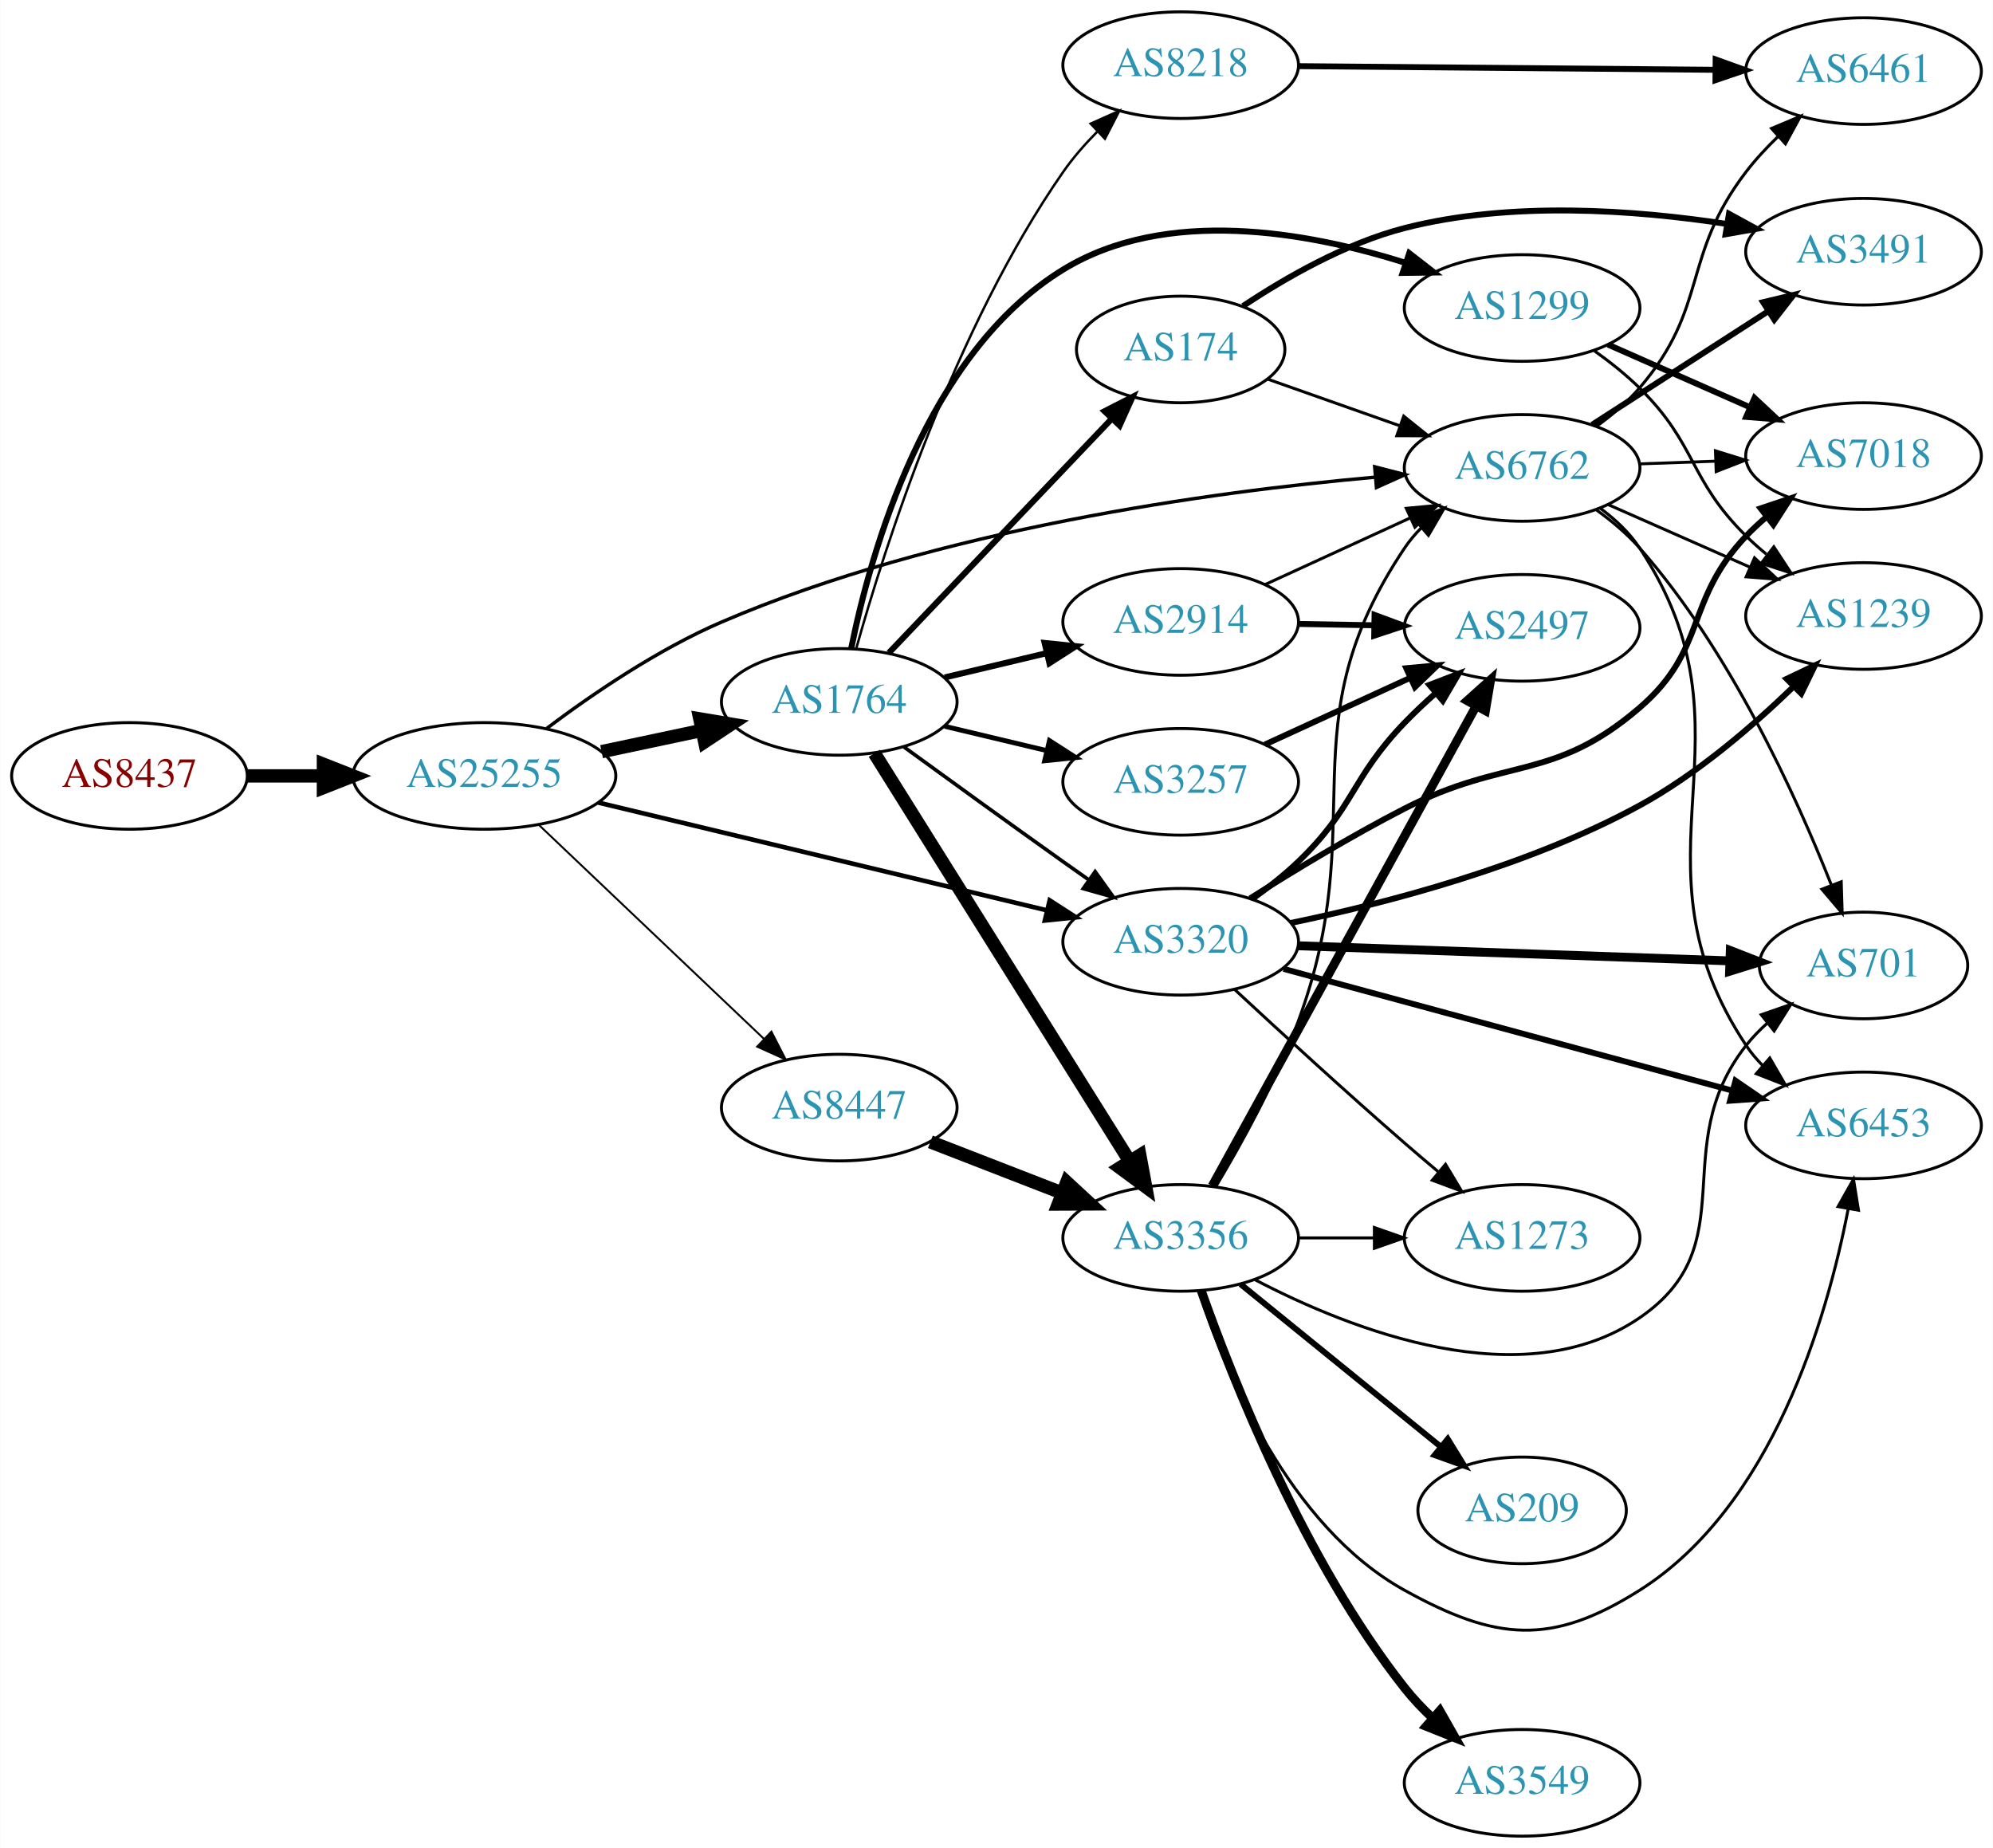
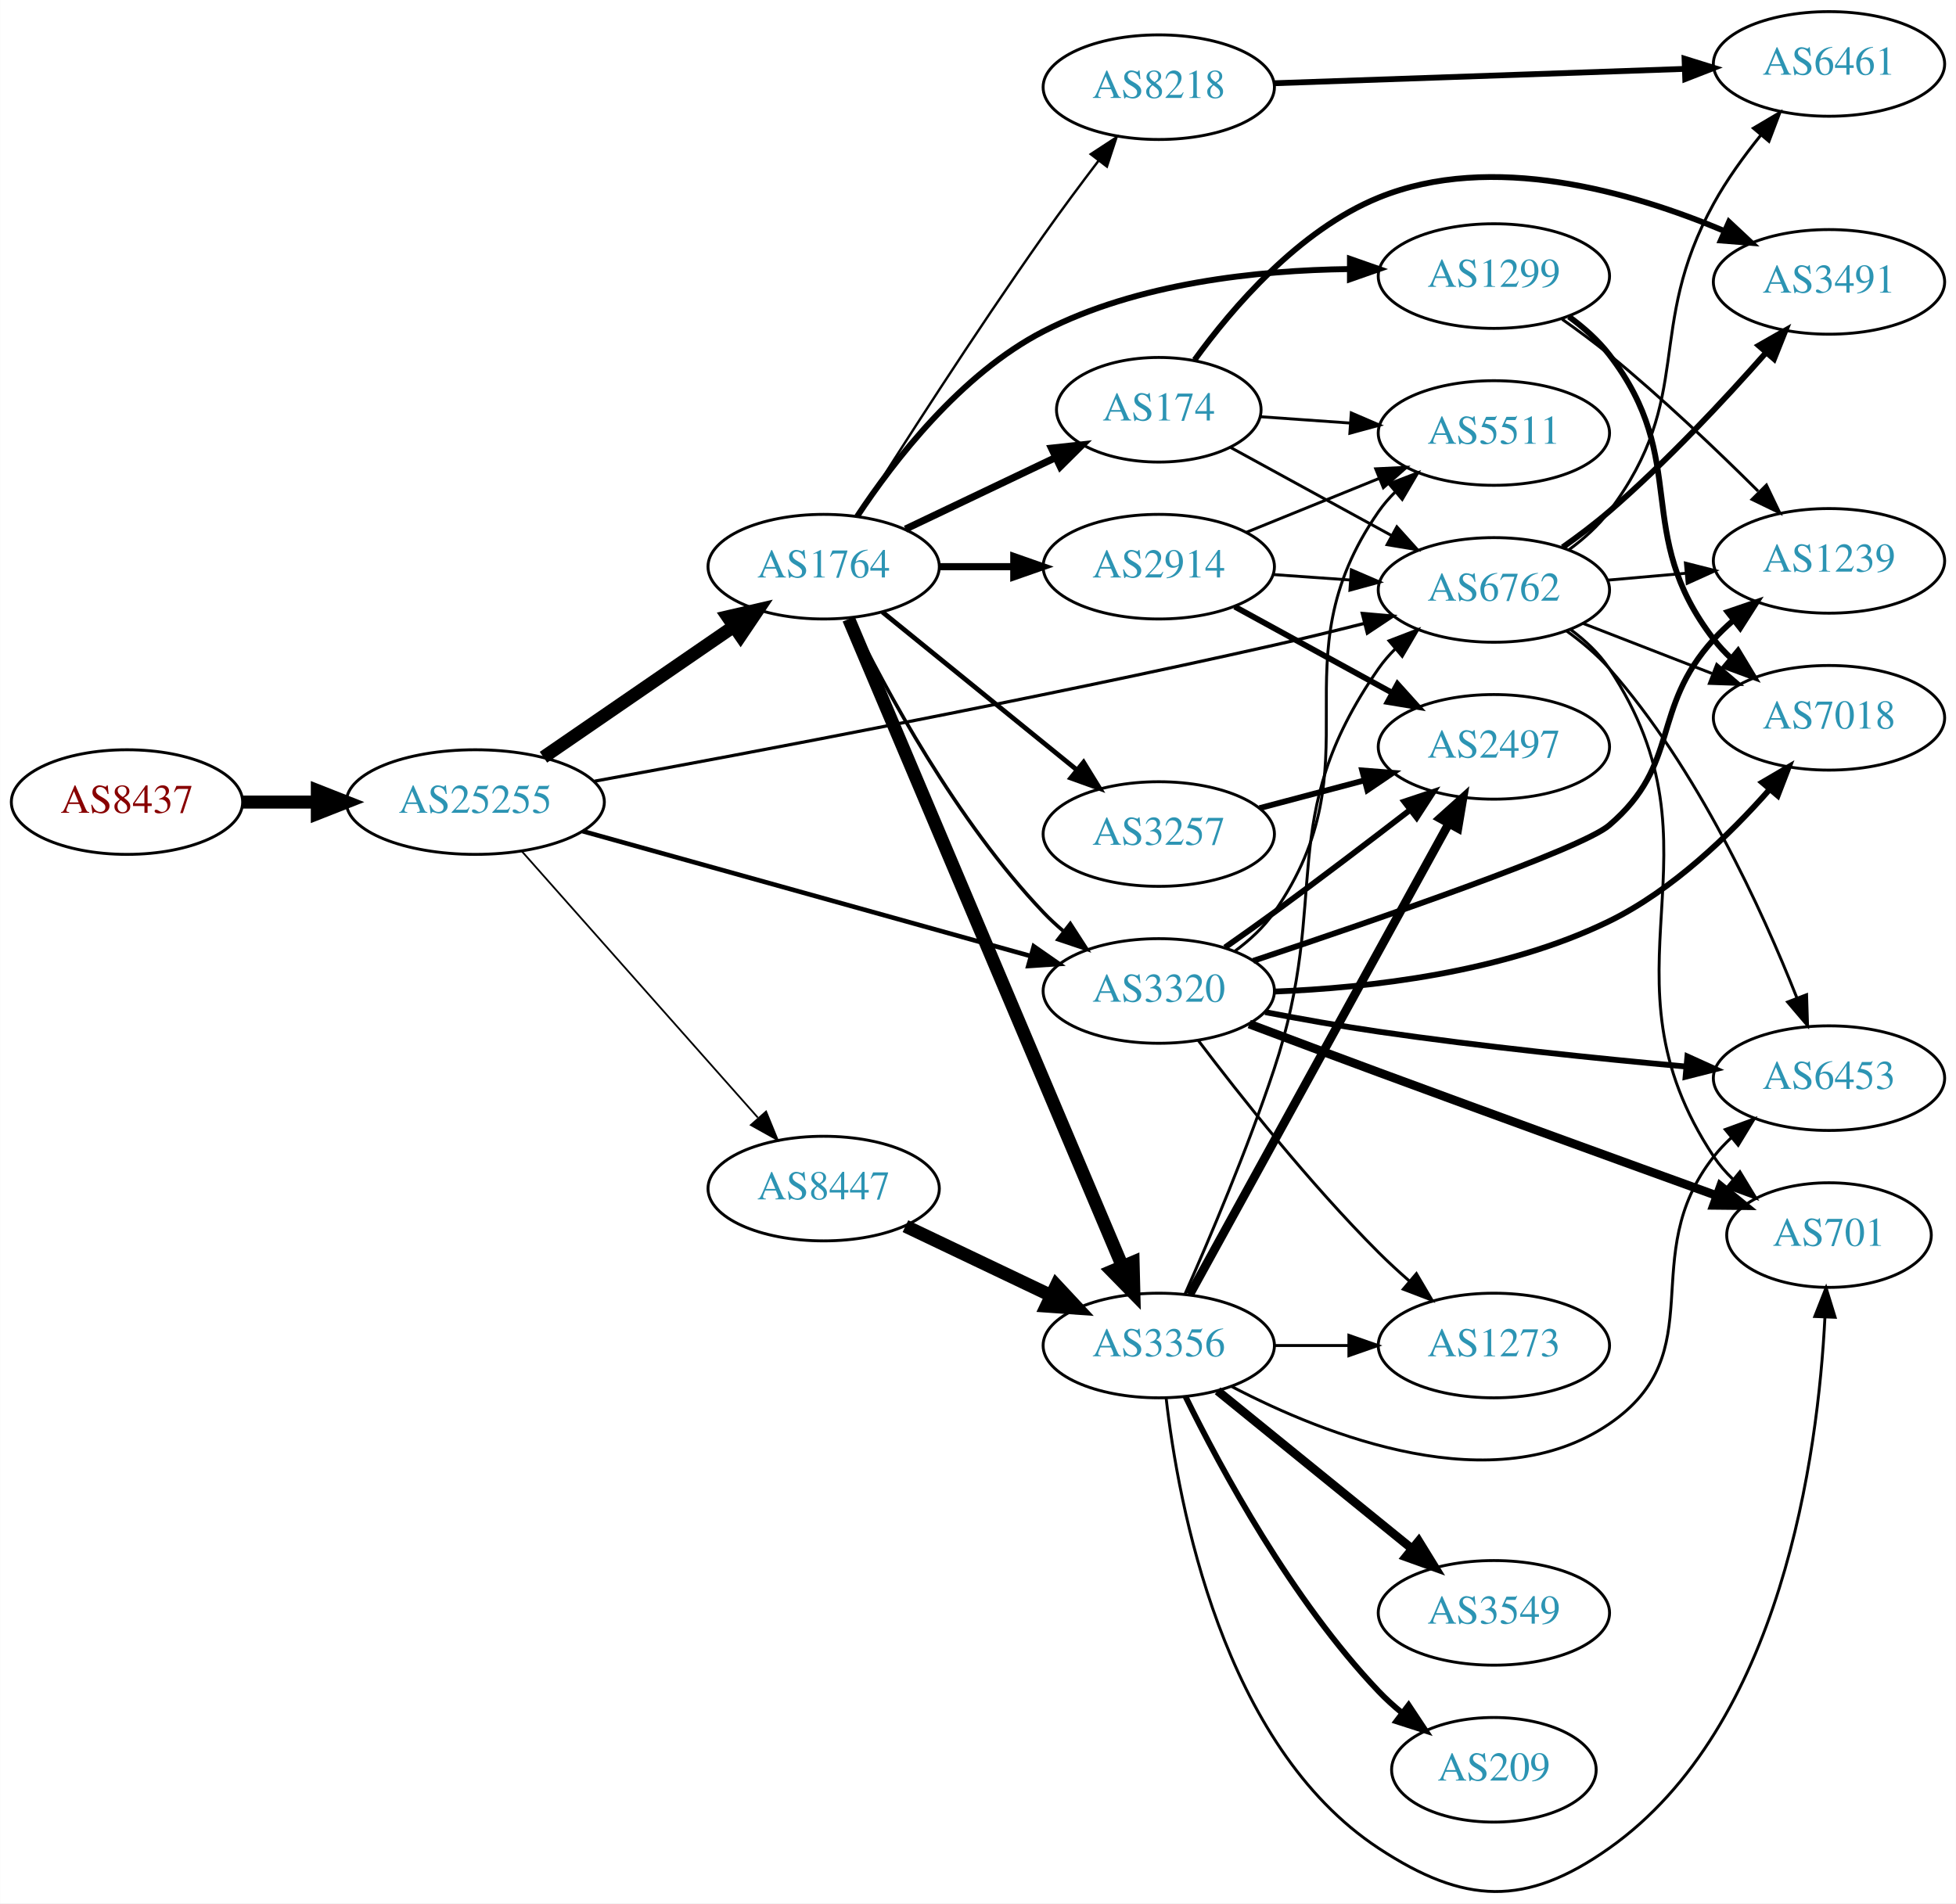
- <svg xmlns="http://www.w3.org/2000/svg" xmlns:xlink="http://www.w3.org/1999/xlink" width="673pt" height="624pt" viewBox="0.00 0.00 672.86 624.00">
-   <g id="graph0" class="graph" transform="scale(1 1) rotate(0) translate(4 620)">
-     <polygon fill="white" stroke="none" points="-4,4 -4,-620 668.857,-620 668.857,4 -4,4" />
+ <svg xmlns="http://www.w3.org/2000/svg" xmlns:xlink="http://www.w3.org/1999/xlink" width="673pt" height="655pt" viewBox="0.00 0.00 672.86 654.95">
+   <g id="graph0" class="graph" transform="scale(1 1) rotate(0) translate(4 650.952)">
+     <polygon fill="white" stroke="none" points="-4,4 -4,-650.952 668.857,-650.952 668.857,4 -4,4" />
    <g id="node1" class="node">
      <g id="a_node1">
        <a xlink:href="/asn/8437" xlink:title="AS8437 ~ Hutchison Drei Austria GmbH [AT]">
-           <ellipse fill="#ffffff" stroke="black" cx="39.647" cy="-358" rx="39.794" ry="18" />
-           <text text-anchor="middle" x="39.647" y="-354.3" font-family="Times,serif" font-size="14.00" fill="#880000">AS8437</text>
+           <ellipse fill="#ffffff" stroke="black" cx="39.647" cy="-374.952" rx="39.794" ry="18" />
+           <text text-anchor="middle" x="39.647" y="-371.252" font-family="Times,serif" font-size="14.00" fill="#880000">AS8437</text>
        </a>
      </g>
    </g>
    <g id="node2" class="node">
      <g id="a_node2">
        <a xlink:href="/asn/25255" xlink:title="AS25255 ~ ==&gt; TELE2 AUSTRIA &lt;== [AT]">
-           <ellipse fill="#ffffff" stroke="black" cx="159.489" cy="-358" rx="44.393" ry="18" />
-           <text text-anchor="middle" x="159.489" y="-354.3" font-family="Times,serif" font-size="14.00" fill="#2c94b3">AS25255</text>
+           <ellipse fill="#ffffff" stroke="black" cx="159.489" cy="-374.952" rx="44.393" ry="18" />
+           <text text-anchor="middle" x="159.489" y="-371.252" font-family="Times,serif" font-size="14.00" fill="#2c94b3">AS25255</text>
        </a>
      </g>
    </g>
    <g id="edge1" class="edge">
-       <path fill="none" stroke="black" stroke-width="4.5" d="M79.559,-358C87.662,-358 96.337,-358 104.863,-358" />
-       <polygon fill="black" stroke="black" stroke-width="4.5" points="105.141,-361.938 115.141,-358 105.141,-354.063 105.141,-361.938" />
+       <path fill="none" stroke="black" stroke-width="4.5" d="M79.559,-374.952C87.662,-374.952 96.337,-374.952 104.863,-374.952" />
+       <polygon fill="black" stroke="black" stroke-width="4.5" points="105.141,-378.889 115.141,-374.952 105.141,-371.014 105.141,-378.889" />
    </g>
    <g id="node3" class="node">
      <g id="a_node3">
-         <a xlink:href="/asn/1764" xlink:title="AS1764 ~ NEXTLAYER-AS [AT]">
-           <ellipse fill="#ffffff" stroke="black" cx="279.332" cy="-383" rx="39.794" ry="18" />
-           <text text-anchor="middle" x="279.332" y="-379.3" font-family="Times,serif" font-size="14.00" fill="#2c94b3">AS1764</text>
+         <a xlink:href="/asn/6762" xlink:title="AS6762 ~ TELECOM ITALIA SPARKLE S.p.A. [IT]">
+           <ellipse fill="#ffffff" stroke="black" cx="509.918" cy="-447.952" rx="39.794" ry="18" />
+           <text text-anchor="middle" x="509.918" y="-444.252" font-family="Times,serif" font-size="14.00" fill="#2c94b3">AS6762</text>
        </a>
      </g>
    </g>
    <g id="edge2" class="edge">
-       <path fill="none" stroke="black" stroke-width="4.5" d="M199.075,-366.186C209.868,-368.476 221.697,-370.985 232.849,-373.351" />
-       <polygon fill="black" stroke="black" stroke-width="4.5" points="232.251,-377.249 242.85,-375.473 233.885,-369.546 232.251,-377.249" />
+       <path fill="none" stroke="black" stroke-width="1.095" d="M200.533,-382.143C253.998,-391.905 351.569,-410.285 434.271,-428.952 444.348,-431.226 455.14,-433.858 465.299,-436.424" />
+       <polygon fill="black" stroke="black" stroke-width="1.095" points="464.641,-439.869 475.196,-438.953 466.374,-433.087 464.641,-439.869" />
    </g>
    <g id="node4" class="node">
      <g id="a_node4">
-         <a xlink:href="/asn/8447" xlink:title="AS8447 ~ A1 Telekom Austria AG [AT]">
-           <ellipse fill="#ffffff" stroke="black" cx="279.332" cy="-246" rx="39.794" ry="18" />
-           <text text-anchor="middle" x="279.332" y="-242.3" font-family="Times,serif" font-size="14.00" fill="#2c94b3">AS8447</text>
+         <a xlink:href="/asn/1764" xlink:title="AS1764 ~ NEXTLAYER-AS [AT]">
+           <ellipse fill="#ffffff" stroke="black" cx="279.332" cy="-455.952" rx="39.794" ry="18" />
+           <text text-anchor="middle" x="279.332" y="-452.252" font-family="Times,serif" font-size="14.00" fill="#2c94b3">AS1764</text>
        </a>
      </g>
    </g>
    <g id="edge3" class="edge">
-       <path fill="none" stroke="black" stroke-width="0.643" d="M177.877,-341.474C198.009,-322.34 231.304,-290.696 253.999,-269.126" />
-       <polygon fill="black" stroke="black" stroke-width="0.643" points="256.418,-271.656 261.255,-262.23 251.596,-266.582 256.418,-271.656" />
+       <path fill="none" stroke="black" stroke-width="4.5" d="M182.932,-390.378C201.513,-403.15 228.074,-421.407 248.453,-435.415" />
+       <polygon fill="black" stroke="black" stroke-width="4.5" points="246.296,-438.71 256.768,-441.13 250.757,-432.22 246.296,-438.71" />
    </g>
    <g id="node5" class="node">
      <g id="a_node5">
-         <a xlink:href="/asn/6762" xlink:title="AS6762 ~ TELECOM ITALIA SPARKLE S.p.A. [IT]">
-           <ellipse fill="#ffffff" stroke="black" cx="509.918" cy="-462" rx="39.794" ry="18" />
-           <text text-anchor="middle" x="509.918" y="-458.3" font-family="Times,serif" font-size="14.00" fill="#2c94b3">AS6762</text>
+         <a xlink:href="/asn/8447" xlink:title="AS8447 ~ A1 Telekom Austria AG [AT]">
+           <ellipse fill="#ffffff" stroke="black" cx="279.332" cy="-241.952" rx="39.794" ry="18" />
+           <text text-anchor="middle" x="279.332" y="-238.252" font-family="Times,serif" font-size="14.00" fill="#2c94b3">AS8447</text>
        </a>
      </g>
    </g>
    <g id="edge4" class="edge">
-       <path fill="none" stroke="black" stroke-width="1.157" d="M180.525,-374.027C195.893,-385.583 218.072,-400.721 239.685,-410 312.631,-441.317 404.78,-453.899 460.164,-458.865" />
-       <polygon fill="black" stroke="black" stroke-width="1.157" points="460.139,-462.376 470.4,-459.733 460.731,-455.401 460.139,-462.376" />
+       <path fill="none" stroke="black" stroke-width="0.608" d="M175.414,-358.107C195.956,-334.922 233.075,-293.029 256.672,-266.397" />
+       <polygon fill="black" stroke="black" stroke-width="0.608" points="259.516,-268.465 263.528,-258.659 254.277,-263.823 259.516,-268.465" />
    </g>
    <g id="node6" class="node">
      <g id="a_node6">
        <a xlink:href="/asn/3320" xlink:title="AS3320 ~ DTAG [DE]">
-           <ellipse fill="#ffffff" stroke="black" cx="394.625" cy="-302" rx="39.794" ry="18" />
-           <text text-anchor="middle" x="394.625" y="-298.3" font-family="Times,serif" font-size="14.00" fill="#2c94b3">AS3320</text>
+           <ellipse fill="#ffffff" stroke="black" cx="394.625" cy="-309.952" rx="39.794" ry="18" />
+           <text text-anchor="middle" x="394.625" y="-306.252" font-family="Times,serif" font-size="14.00" fill="#2c94b3">AS3320</text>
        </a>
      </g>
    </g>
    <g id="edge5" class="edge">
-       <path fill="none" stroke="black" stroke-width="1.543" d="M197.946,-349.003C239.263,-339.078 305.687,-323.123 349.496,-312.6" />
-       <polygon fill="black" stroke="black" stroke-width="1.543" points="350.393,-315.984 359.299,-310.245 348.758,-309.178 350.393,-315.984" />
-     </g>
-     <g id="edge12" class="edge">
-       <path fill="none" stroke="black" stroke-width="1.227" d="M301.18,-367.778C316.114,-356.909 336.727,-341.975 354.978,-329 357.799,-326.995 360.742,-324.915 363.69,-322.841" />
-       <polygon fill="black" stroke="black" stroke-width="1.227" points="365.736,-325.681 371.914,-317.074 361.717,-319.95 365.736,-325.681" />
+       <path fill="none" stroke="black" stroke-width="1.581" d="M196.406,-364.938C237.88,-353.375 306.07,-334.362 350.41,-322" />
+       <polygon fill="black" stroke="black" stroke-width="1.581" points="351.62,-325.296 360.313,-319.239 349.74,-318.553 351.62,-325.296" />
    </g>
    <g id="node7" class="node">
      <g id="a_node7">
-         <a xlink:href="/asn/174" xlink:title="AS174 ~ Cogent Communications [US]">
-           <ellipse fill="#ffffff" stroke="black" cx="394.625" cy="-502" rx="35.194" ry="18" />
-           <text text-anchor="middle" x="394.625" y="-498.3" font-family="Times,serif" font-size="14.00" fill="#2c94b3">AS174</text>
+         <a xlink:href="/asn/3491" xlink:title="AS3491 ~ PCCW Global, Inc. [US]">
+           <ellipse fill="#ffffff" stroke="black" cx="625.21" cy="-553.952" rx="39.794" ry="18" />
+           <text text-anchor="middle" x="625.21" y="-550.252" font-family="Times,serif" font-size="14.00" fill="#2c94b3">AS3491</text>
        </a>
      </g>
    </g>
    <g id="edge6" class="edge">
-       <path fill="none" stroke="black" stroke-width="2.045" d="M296.085,-399.546C315.64,-420.087 349.119,-455.253 371.311,-478.562" />
-       <polygon fill="black" stroke="black" stroke-width="2.045" points="368.937,-481.145 378.367,-485.974 374.007,-476.318 368.937,-481.145" />
+       <path fill="none" stroke="black" stroke-width="2" d="M533.57,-462.625C538.973,-466.434 544.606,-470.675 549.564,-474.952 569.21,-491.899 589.287,-513.431 603.663,-529.735" />
+       <polygon fill="black" stroke="black" stroke-width="2" points="601.027,-532.037 610.236,-537.275 606.304,-527.437 601.027,-532.037" />
    </g>
    <g id="node8" class="node">
      <g id="a_node8">
-         <a xlink:href="/asn/2914" xlink:title="AS2914 ~ NTT America, Inc. [US]">
-           <ellipse fill="#ffffff" stroke="black" cx="394.625" cy="-410" rx="39.794" ry="18" />
-           <text text-anchor="middle" x="394.625" y="-406.3" font-family="Times,serif" font-size="14.00" fill="#2c94b3">AS2914</text>
+         <a xlink:href="/asn/6453" xlink:title="AS6453 ~ TATA COMMUNICATIONS (AMERICA) INC [US]">
+           <ellipse fill="#ffffff" stroke="black" cx="625.21" cy="-279.952" rx="39.794" ry="18" />
+           <text text-anchor="middle" x="625.21" y="-276.252" font-family="Times,serif" font-size="14.00" fill="#2c94b3">AS6453</text>
        </a>
      </g>
    </g>
    <g id="edge7" class="edge">
-       <path fill="none" stroke="black" stroke-width="2.045" d="M314.939,-391.248C325.81,-393.838 337.964,-396.735 349.407,-399.462" />
-       <polygon fill="black" stroke="black" stroke-width="2.045" points="348.69,-402.889 359.229,-401.803 350.313,-396.08 348.69,-402.889" />
+       <path fill="none" stroke="black" d="M534.854,-433.881C540.096,-430.109 545.336,-425.735 549.564,-420.952 579.891,-386.647 602.178,-337.851 614.162,-307.583" />
+       <polygon fill="black" stroke="black" points="617.496,-308.667 617.828,-298.077 610.965,-306.148 617.496,-308.667" />
    </g>
    <g id="node9" class="node">
      <g id="a_node9">
-         <a xlink:href="/asn/1299" xlink:title="AS1299 ~ Telia Carrier [EU]">
-           <ellipse fill="#ffffff" stroke="black" cx="509.918" cy="-516" rx="39.794" ry="18" />
-           <text text-anchor="middle" x="509.918" y="-512.3" font-family="Times,serif" font-size="14.00" fill="#2c94b3">AS1299</text>
+         <a xlink:href="/asn/701" xlink:title="AS701 ~ UUNET [US]">
+           <ellipse fill="#ffffff" stroke="black" cx="625.21" cy="-225.952" rx="35.194" ry="18" />
+           <text text-anchor="middle" x="625.21" y="-222.252" font-family="Times,serif" font-size="14.00" fill="#2c94b3">AS701</text>
        </a>
      </g>
    </g>
    <g id="edge8" class="edge">
-       <path fill="none" stroke="black" stroke-width="2.045" d="M283.354,-400.969C289.873,-433.317 308.597,-500.622 354.978,-529 389.706,-550.248 437.375,-541.727 470.427,-531.27" />
-       <polygon fill="black" stroke="black" stroke-width="2.045" points="471.819,-534.494 480.185,-527.993 469.591,-527.859 471.819,-534.494" />
+       <path fill="none" stroke="black" d="M536.266,-434.364C541.32,-430.619 546.124,-426.134 549.564,-420.952 591.797,-357.332 543.331,-316.571 585.564,-252.952 587.42,-250.156 589.673,-247.563 592.148,-245.18" />
+       <polygon fill="black" stroke="black" points="594.566,-247.723 600.064,-238.666 590.118,-242.317 594.566,-247.723" />
    </g>
    <g id="node10" class="node">
      <g id="a_node10">
-         <a xlink:href="/asn/3356" xlink:title="AS3356 ~ Level 3 Parent, LLC [US]">
-           <ellipse fill="#ffffff" stroke="black" cx="394.625" cy="-202" rx="39.794" ry="18" />
-           <text text-anchor="middle" x="394.625" y="-198.3" font-family="Times,serif" font-size="14.00" fill="#2c94b3">AS3356</text>
+         <a xlink:href="/asn/1239" xlink:title="AS1239 ~ Sprint [US]">
+           <ellipse fill="#ffffff" stroke="black" cx="625.21" cy="-457.952" rx="39.794" ry="18" />
+           <text text-anchor="middle" x="625.21" y="-454.252" font-family="Times,serif" font-size="14.00" fill="#2c94b3">AS1239</text>
        </a>
      </g>
    </g>
    <g id="edge9" class="edge">
-       <path fill="none" stroke="black" stroke-width="4.5" d="M291.195,-365.645C311.158,-333.751 353.78,-265.657 377.262,-228.141" />
-       <polygon fill="black" stroke="black" stroke-width="4.5" points="380.826,-229.868 382.794,-219.302 374.151,-225.69 380.826,-229.868" />
+       <path fill="none" stroke="black" d="M548.958,-451.309C557.645,-452.076 566.989,-452.901 576.038,-453.7" />
+       <polygon fill="black" stroke="black" points="575.809,-457.193 586.078,-454.586 576.424,-450.22 575.809,-457.193" />
    </g>
    <g id="node11" class="node">
      <g id="a_node11">
-         <a xlink:href="/asn/8218" xlink:title="AS8218 ~ legacy Neotelecoms [FR]">
-           <ellipse fill="#ffffff" stroke="black" cx="394.625" cy="-598" rx="39.794" ry="18" />
-           <text text-anchor="middle" x="394.625" y="-594.3" font-family="Times,serif" font-size="14.00" fill="#2c94b3">AS8218</text>
+         <a xlink:href="/asn/7018" xlink:title="AS7018 ~ AT&amp;T Services, Inc. [US]">
+           <ellipse fill="#ffffff" stroke="black" cx="625.21" cy="-403.952" rx="39.794" ry="18" />
+           <text text-anchor="middle" x="625.21" y="-400.252" font-family="Times,serif" font-size="14.00" fill="#2c94b3">AS7018</text>
        </a>
      </g>
    </g>
    <g id="edge10" class="edge">
-       <path fill="none" stroke="black" stroke-width="0.818" d="M285.071,-401.019C294.526,-434.781 318.052,-508.937 354.978,-562 358.252,-566.704 362.23,-571.257 366.375,-575.452" />
-       <polygon fill="black" stroke="black" stroke-width="0.818" points="364.228,-578.24 373.897,-582.572 369.04,-573.156 364.228,-578.24" />
+       <path fill="none" stroke="black" d="M540.684,-436.391C554.214,-431.136 570.407,-424.847 584.919,-419.212" />
+       <polygon fill="black" stroke="black" points="586.588,-422.318 594.643,-415.435 584.054,-415.793 586.588,-422.318" />
    </g>
    <g id="node12" class="node">
      <g id="a_node12">
-         <a xlink:href="/asn/3257" xlink:title="AS3257 ~ GTT [DE]">
-           <ellipse fill="#ffffff" stroke="black" cx="394.625" cy="-356" rx="39.794" ry="18" />
-           <text text-anchor="middle" x="394.625" y="-352.3" font-family="Times,serif" font-size="14.00" fill="#2c94b3">AS3257</text>
+         <a xlink:href="/asn/6461" xlink:title="AS6461 ~ Zayo Bandwidth [US]">
+           <ellipse fill="#ffffff" stroke="black" cx="625.21" cy="-628.952" rx="39.794" ry="18" />
+           <text text-anchor="middle" x="625.21" y="-625.252" font-family="Times,serif" font-size="14.00" fill="#2c94b3">AS6461</text>
        </a>
      </g>
    </g>
    <g id="edge11" class="edge">
-       <path fill="none" stroke="black" stroke-width="1.636" d="M314.939,-374.752C325.81,-372.162 337.964,-369.265 349.407,-366.538" />
-       <polygon fill="black" stroke="black" stroke-width="1.636" points="350.313,-369.92 359.229,-364.197 348.69,-363.111 350.313,-369.92" />
-     </g>
-     <g id="edge13" class="edge">
-       <path fill="none" stroke="black" stroke-width="4.5" d="M310.098,-234.44C323.628,-229.185 339.821,-222.896 354.333,-217.26" />
-       <polygon fill="black" stroke="black" stroke-width="4.5" points="356.161,-220.774 364.057,-213.483 353.31,-213.433 356.161,-220.774" />
+       <path fill="none" stroke="black" d="M535.828,-461.849C540.905,-465.578 545.828,-469.978 549.564,-474.952 579.444,-514.734 561.596,-537.351 585.564,-580.952 590.009,-589.038 595.846,-597.124 601.632,-604.292" />
+       <polygon fill="black" stroke="black" points="599.197,-606.834 608.315,-612.23 604.552,-602.326 599.197,-606.834" />
+     </g>
+     <g id="edge18" class="edge">
+       <path fill="none" stroke="black" stroke-width="1.227" d="M288.564,-438.3C300.654,-413.646 325.052,-368.399 354.978,-336.952 357.041,-334.784 359.303,-332.684 361.665,-330.678" />
+       <polygon fill="black" stroke="black" stroke-width="1.227" points="364.188,-333.15 369.938,-324.252 359.894,-327.622 364.188,-333.15" />
    </g>
    <g id="node13" class="node">
      <g id="a_node13">
-         <a xlink:href="/asn/3491" xlink:title="AS3491 ~ PCCW Global, Inc. [US]">
-           <ellipse fill="#ffffff" stroke="black" cx="625.21" cy="-535" rx="39.794" ry="18" />
-           <text text-anchor="middle" x="625.21" y="-531.3" font-family="Times,serif" font-size="14.00" fill="#2c94b3">AS3491</text>
-         </a>
-       </g>
-     </g>
-     <g id="edge14" class="edge">
-       <path fill="none" stroke="black" stroke-width="2" d="M533.572,-476.597C550.63,-487.589 574.214,-502.785 593.049,-514.921" />
-       <polygon fill="black" stroke="black" stroke-width="2" points="591.294,-517.954 601.596,-520.428 595.085,-512.069 591.294,-517.954" />
+         <a xlink:href="/asn/8218" xlink:title="AS8218 ~ legacy Neotelecoms [FR]">
+           <ellipse fill="#ffffff" stroke="black" cx="394.625" cy="-620.952" rx="39.794" ry="18" />
+           <text text-anchor="middle" x="394.625" y="-617.252" font-family="Times,serif" font-size="14.00" fill="#2c94b3">AS8218</text>
+         </a>
+       </g>
+     </g>
+     <g id="edge12" class="edge">
+       <path fill="none" stroke="black" stroke-width="0.818" d="M291.101,-473.193C305.298,-495.734 331.259,-536.309 354.978,-569.952 360.964,-578.442 367.734,-587.535 373.916,-595.657" />
+       <polygon fill="black" stroke="black" stroke-width="0.818" points="371.225,-597.9 380.088,-603.704 376.779,-593.639 371.225,-597.9" />
    </g>
    <g id="node14" class="node">
      <g id="a_node14">
-         <a xlink:href="/asn/701" xlink:title="AS701 ~ UUNET [US]">
-           <ellipse fill="#ffffff" stroke="black" cx="625.21" cy="-294" rx="35.194" ry="18" />
-           <text text-anchor="middle" x="625.21" y="-290.3" font-family="Times,serif" font-size="14.00" fill="#2c94b3">AS701</text>
-         </a>
-       </g>
-     </g>
-     <g id="edge15" class="edge">
-       <path fill="none" stroke="black" d="M534.854,-447.929C540.096,-444.158 545.336,-439.783 549.564,-435 580.056,-400.509 602.42,-351.368 614.357,-321.14" />
-       <polygon fill="black" stroke="black" points="617.679,-322.252 618.002,-311.662 611.145,-319.739 617.679,-322.252" />
+         <a xlink:href="/asn/1299" xlink:title="AS1299 ~ Telia Carrier [EU]">
+           <ellipse fill="#ffffff" stroke="black" cx="509.918" cy="-555.952" rx="39.794" ry="18" />
+           <text text-anchor="middle" x="509.918" y="-552.252" font-family="Times,serif" font-size="14.00" fill="#2c94b3">AS1299</text>
+         </a>
+       </g>
+     </g>
+     <g id="edge13" class="edge">
+       <path fill="none" stroke="black" stroke-width="2.045" d="M290.824,-473.224C303.46,-492.336 326.57,-522.36 354.978,-536.952 387.367,-553.588 428.487,-557.951 460.079,-558.364" />
+       <polygon fill="black" stroke="black" stroke-width="2.045" points="460.401,-561.864 470.401,-558.365 460.401,-554.864 460.401,-561.864" />
    </g>
    <g id="node15" class="node">
      <g id="a_node15">
-         <a xlink:href="/asn/1239" xlink:title="AS1239 ~ Sprint [US]">
-           <ellipse fill="#ffffff" stroke="black" cx="625.21" cy="-412" rx="39.794" ry="18" />
-           <text text-anchor="middle" x="625.21" y="-408.3" font-family="Times,serif" font-size="14.00" fill="#2c94b3">AS1239</text>
-         </a>
-       </g>
-     </g>
-     <g id="edge16" class="edge">
-       <path fill="none" stroke="black" d="M538.923,-449.64C553.357,-443.27 571.158,-435.414 586.757,-428.53" />
-       <polygon fill="black" stroke="black" points="588.4,-431.63 596.135,-424.391 585.573,-425.226 588.4,-431.63" />
+         <a xlink:href="/asn/3257" xlink:title="AS3257 ~ GTT [DE]">
+           <ellipse fill="#ffffff" stroke="black" cx="394.625" cy="-363.952" rx="39.794" ry="18" />
+           <text text-anchor="middle" x="394.625" y="-360.252" font-family="Times,serif" font-size="14.00" fill="#2c94b3">AS3257</text>
+         </a>
+       </g>
+     </g>
+     <g id="edge14" class="edge">
+       <path fill="none" stroke="black" stroke-width="1.636" d="M299.55,-440.345C317.942,-425.41 345.862,-402.738 366.512,-385.969" />
+       <polygon fill="black" stroke="black" stroke-width="1.636" points="368.755,-388.656 374.312,-379.635 364.342,-383.222 368.755,-388.656" />
    </g>
    <g id="node16" class="node">
      <g id="a_node16">
-         <a xlink:href="/asn/7018" xlink:title="AS7018 ~ AT&amp;T Services, Inc. [US]">
-           <ellipse fill="#ffffff" stroke="black" cx="625.21" cy="-466" rx="39.794" ry="18" />
-           <text text-anchor="middle" x="625.21" y="-462.3" font-family="Times,serif" font-size="14.00" fill="#2c94b3">AS7018</text>
-         </a>
-       </g>
-     </g>
-     <g id="edge17" class="edge">
-       <path fill="none" stroke="black" d="M549.59,-463.365C557.793,-463.655 566.557,-463.964 575.089,-464.266" />
-       <polygon fill="black" stroke="black" points="575.211,-467.772 585.328,-464.627 575.458,-460.776 575.211,-467.772" />
+         <a xlink:href="/asn/174" xlink:title="AS174 ~ Cogent Communications [US]">
+           <ellipse fill="#ffffff" stroke="black" cx="394.625" cy="-509.952" rx="35.194" ry="18" />
+           <text text-anchor="middle" x="394.625" y="-506.252" font-family="Times,serif" font-size="14.00" fill="#2c94b3">AS174</text>
+         </a>
+       </g>
+     </g>
+     <g id="edge15" class="edge">
+       <path fill="none" stroke="black" stroke-width="2.455" d="M307.468,-468.886C322.9,-476.241 342.385,-485.529 358.92,-493.41" />
+       <polygon fill="black" stroke="black" stroke-width="2.455" points="357.729,-496.72 368.262,-497.863 360.741,-490.401 357.729,-496.72" />
    </g>
    <g id="node17" class="node">
      <g id="a_node17">
-         <a xlink:href="/asn/6453" xlink:title="AS6453 ~ TATA COMMUNICATIONS (AMERICA) INC [US]">
-           <ellipse fill="#ffffff" stroke="black" cx="625.21" cy="-240" rx="39.794" ry="18" />
-           <text text-anchor="middle" x="625.21" y="-236.3" font-family="Times,serif" font-size="14.00" fill="#2c94b3">AS6453</text>
-         </a>
-       </g>
-     </g>
-     <g id="edge18" class="edge">
-       <path fill="none" stroke="black" d="M536.266,-448.412C541.32,-444.667 546.124,-440.182 549.564,-435 591.797,-371.38 543.331,-330.62 585.564,-267 587.177,-264.571 589.089,-262.295 591.186,-260.176" />
-       <polygon fill="black" stroke="black" points="593.554,-262.757 598.862,-253.588 588.995,-257.445 593.554,-262.757" />
+         <a xlink:href="/asn/2914" xlink:title="AS2914 ~ NTT America, Inc. [US]">
+           <ellipse fill="#ffffff" stroke="black" cx="394.625" cy="-455.952" rx="39.794" ry="18" />
+           <text text-anchor="middle" x="394.625" y="-452.252" font-family="Times,serif" font-size="14.00" fill="#2c94b3">AS2914</text>
+         </a>
+       </g>
+     </g>
+     <g id="edge16" class="edge">
+       <path fill="none" stroke="black" stroke-width="2.455" d="M319.004,-455.952C327.207,-455.952 335.971,-455.952 344.503,-455.952" />
+       <polygon fill="black" stroke="black" stroke-width="2.455" points="344.742,-459.452 354.742,-455.952 344.742,-452.452 344.742,-459.452" />
    </g>
    <g id="node18" class="node">
      <g id="a_node18">
-         <a xlink:href="/asn/6461" xlink:title="AS6461 ~ Zayo Bandwidth [US]">
-           <ellipse fill="#ffffff" stroke="black" cx="625.21" cy="-596" rx="39.794" ry="18" />
-           <text text-anchor="middle" x="625.21" y="-592.3" font-family="Times,serif" font-size="14.00" fill="#2c94b3">AS6461</text>
-         </a>
-       </g>
-     </g>
-     <g id="edge19" class="edge">
-       <path fill="none" stroke="black" d="M534.955,-475.983C540.192,-479.758 545.405,-484.157 549.564,-489 573.132,-516.444 563.565,-533.283 585.564,-562 588.743,-566.15 592.488,-570.179 596.373,-573.925" />
-       <polygon fill="black" stroke="black" points="594.142,-576.626 603.906,-580.739 598.837,-571.435 594.142,-576.626" />
+         <a xlink:href="/asn/3356" xlink:title="AS3356 ~ Level 3 Parent, LLC [US]">
+           <ellipse fill="#ffffff" stroke="black" cx="394.625" cy="-187.952" rx="39.794" ry="18" />
+           <text text-anchor="middle" x="394.625" y="-184.252" font-family="Times,serif" font-size="14.00" fill="#2c94b3">AS3356</text>
+         </a>
+       </g>
+     </g>
+     <g id="edge17" class="edge">
+       <path fill="none" stroke="black" stroke-width="4.5" d="M287.941,-437.951C307.371,-391.99 358.908,-270.074 382.068,-215.289" />
+       <polygon fill="black" stroke="black" stroke-width="4.5" points="385.781,-216.618 386.048,-205.874 378.528,-213.551 385.781,-216.618" />
+     </g>
+     <g id="edge20" class="edge">
+       <path fill="none" stroke="black" stroke-width="4.5" d="M307.468,-229.017C322.462,-221.871 341.283,-212.9 357.506,-205.167" />
+       <polygon fill="black" stroke="black" stroke-width="4.5" points="359.377,-208.638 366.71,-200.78 355.988,-201.529 359.377,-208.638" />
    </g>
    <g id="edge25" class="edge">
-       <path fill="none" stroke="black" stroke-width="3" d="M434.401,-300.643C474.763,-299.23 537.868,-297.022 580.105,-295.544" />
-       <polygon fill="black" stroke="black" stroke-width="3" points="580.231,-299.041 590.103,-295.194 579.986,-292.046 580.231,-299.041" />
-     </g>
-     <g id="edge27" class="edge">
-       <path fill="none" stroke="black" stroke-width="2" d="M431.822,-308.353C464.122,-315.037 511.98,-327.489 549.564,-348 568.908,-358.557 587.725,-374.741 601.627,-388.193" />
-       <polygon fill="black" stroke="black" stroke-width="2" points="599.254,-390.77 608.817,-395.332 604.187,-385.802 599.254,-390.77" />
-     </g>
-     <g id="edge26" class="edge">
-       <path fill="none" stroke="black" stroke-width="2" d="M418.032,-316.616C432.621,-325.853 452.228,-337.748 470.271,-347 504.392,-364.495 520.49,-356 549.564,-381 572.569,-400.781 564.701,-416.972 585.564,-439 587.622,-441.173 589.88,-443.276 592.24,-445.284" />
-       <polygon fill="black" stroke="black" stroke-width="2" points="590.466,-448.338 600.508,-451.715 594.763,-442.813 590.466,-448.338" />
-     </g>
-     <g id="edge28" class="edge">
-       <path fill="none" stroke="black" stroke-width="2" d="M429.353,-292.852C469.563,-281.945 536.842,-263.697 580.873,-251.754" />
-       <polygon fill="black" stroke="black" stroke-width="2" points="581.981,-255.081 590.716,-249.085 580.148,-248.325 581.981,-255.081" />
+       <path fill="none" stroke="black" stroke-width="2" d="M431.216,-302.662C443.548,-300.3 457.484,-297.812 470.271,-295.952 505.473,-290.83 545.436,-286.726 575.821,-283.958" />
+       <polygon fill="black" stroke="black" stroke-width="2" points="576.497,-287.411 586.146,-283.035 575.874,-280.439 576.497,-287.411" />
+     </g>
+     <g id="edge24" class="edge">
+       <path fill="none" stroke="black" stroke-width="3" d="M425.745,-298.576C439.336,-293.462 455.6,-287.372 470.271,-281.952 509.869,-267.323 555.301,-250.831 586.489,-239.555" />
+       <polygon fill="black" stroke="black" stroke-width="3" points="587.874,-242.777 596.089,-236.086 585.495,-236.193 587.874,-242.777" />
+     </g>
+     <g id="edge23" class="edge">
+       <path fill="none" stroke="black" stroke-width="2" d="M427.102,-320.309C469.262,-334.377 539.918,-358.719 549.564,-366.952 574.388,-388.138 563.638,-406.778 585.564,-430.952 587.575,-433.168 589.799,-435.302 592.135,-437.332" />
+       <polygon fill="black" stroke="black" stroke-width="2" points="590.338,-440.371 600.362,-443.802 594.665,-434.869 590.338,-440.371" />
+     </g>
+     <g id="edge22" class="edge">
+       <path fill="none" stroke="black" stroke-width="2" d="M434.515,-309.749C466.828,-311.012 513.222,-316.218 549.564,-333.952 571.319,-344.567 591.061,-363.711 604.771,-379.299" />
+       <polygon fill="black" stroke="black" stroke-width="2" points="602.226,-381.709 611.369,-387.062 607.56,-377.176 602.226,-381.709" />
    </g>
    <g id="node19" class="node">
      <g id="a_node19">
        <a xlink:href="/asn/2497" xlink:title="AS2497 ~ Internet Initiative Japan Inc. [JP]">
-           <ellipse fill="#ffffff" stroke="black" cx="509.918" cy="-408" rx="39.794" ry="18" />
-           <text text-anchor="middle" x="509.918" y="-404.3" font-family="Times,serif" font-size="14.00" fill="#2c94b3">AS2497</text>
-         </a>
-       </g>
-     </g>
-     <g id="edge24" class="edge">
-       <path fill="none" stroke="black" stroke-width="2" d="M419.005,-316.606C424.27,-320.355 429.659,-324.586 434.271,-329 453.28,-347.194 452.022,-357.045 470.271,-376 473.484,-379.338 477.031,-382.67 480.633,-385.855" />
-       <polygon fill="black" stroke="black" stroke-width="2" points="478.613,-388.731 488.501,-392.536 483.144,-383.395 478.613,-388.731" />
+           <ellipse fill="#ffffff" stroke="black" cx="509.918" cy="-393.952" rx="39.794" ry="18" />
+           <text text-anchor="middle" x="509.918" y="-390.252" font-family="Times,serif" font-size="14.00" fill="#2c94b3">AS2497</text>
+         </a>
+       </g>
+     </g>
+     <g id="edge21" class="edge">
+       <path fill="none" stroke="black" stroke-width="2" d="M417.405,-324.928C422.939,-328.799 428.852,-332.992 434.271,-336.952 449.862,-348.343 467.002,-361.393 480.922,-372.129" />
+       <polygon fill="black" stroke="black" stroke-width="2" points="479.079,-375.128 489.13,-378.479 483.362,-369.591 479.079,-375.128" />
    </g>
    <g id="node20" class="node">
      <g id="a_node20">
        <a xlink:href="/asn/1273" xlink:title="AS1273 ~ Vodafone Group PLC [EU]">
-           <ellipse fill="#ffffff" stroke="black" cx="509.918" cy="-202" rx="39.794" ry="18" />
-           <text text-anchor="middle" x="509.918" y="-198.3" font-family="Times,serif" font-size="14.00" fill="#2c94b3">AS1273</text>
-         </a>
-       </g>
-     </g>
-     <g id="edge29" class="edge">
-       <path fill="none" stroke="black" d="M412.91,-285.826C427.907,-271.898 450.287,-251.359 470.271,-234 473.941,-230.812 477.848,-227.493 481.714,-224.251" />
-       <polygon fill="black" stroke="black" points="484.052,-226.859 489.503,-217.774 479.576,-221.477 484.052,-226.859" />
-     </g>
-     <g id="edge22" class="edge">
-       <path fill="none" stroke="black" d="M423.921,-492.009C437.469,-487.226 453.933,-481.413 468.749,-476.182" />
-       <polygon fill="black" stroke="black" points="469.936,-479.475 478.2,-472.845 467.606,-472.874 469.936,-479.475" />
-     </g>
-     <g id="edge21" class="edge">
-       <path fill="none" stroke="black" stroke-width="2" d="M415.674,-516.664C430.068,-526.244 450.364,-537.893 470.271,-543 506.02,-552.172 547.927,-549.14 578.983,-544.391" />
-       <polygon fill="black" stroke="black" stroke-width="2" points="579.775,-547.808 589.074,-542.73 578.638,-540.901 579.775,-547.808" />
-     </g>
-     <g id="edge31" class="edge">
-       <path fill="none" stroke="black" d="M423.05,-422.588C437.83,-429.372 456.266,-437.834 472.262,-445.176" />
-       <polygon fill="black" stroke="black" points="470.804,-448.357 481.352,-449.348 473.724,-441.995 470.804,-448.357" />
-     </g>
-     <g id="edge30" class="edge">
-       <path fill="none" stroke="black" stroke-width="2" d="M434.297,-409.317C442.5,-409.172 451.264,-409.018 459.796,-408.867" />
-       <polygon fill="black" stroke="black" stroke-width="2" points="460.098,-412.362 470.035,-408.686 459.975,-405.364 460.098,-412.362" />
-     </g>
-     <g id="edge39" class="edge">
-       <path fill="none" stroke="black" d="M534.393,-501.493C539.654,-497.739 545.018,-493.482 549.564,-489 569.064,-469.775 566.064,-458.225 585.564,-439 587.695,-436.899 590.006,-434.847 592.401,-432.874" />
-       <polygon fill="black" stroke="black" points="594.913,-435.359 600.735,-426.507 590.663,-429.797 594.913,-435.359" />
-     </g>
-     <g id="edge40" class="edge">
-       <path fill="none" stroke="black" stroke-width="2" d="M538.923,-503.64C553.357,-497.27 571.158,-489.414 586.757,-482.53" />
-       <polygon fill="black" stroke="black" stroke-width="2" points="588.4,-485.63 596.135,-478.391 585.573,-479.226 588.4,-485.63" />
-     </g>
-     <g id="edge34" class="edge">
-       <path fill="none" stroke="black" d="M406.526,-219.386C415.145,-233.805 426.912,-255.093 434.271,-275 459.545,-343.367 429.649,-374.48 470.271,-435 471.896,-437.421 473.817,-439.691 475.921,-441.805" />
-       <polygon fill="black" stroke="black" points="473.736,-444.542 483.609,-448.386 478.288,-439.224 473.736,-444.542" />
-     </g>
-     <g id="edge36" class="edge">
-       <path fill="none" stroke="black" d="M419.773,-187.851C452.151,-170.936 510.121,-148.079 549.564,-175 585.83,-199.753 558.402,-232.502 585.564,-267 587.64,-269.637 590.042,-272.121 592.613,-274.435" />
-       <polygon fill="black" stroke="black" points="590.668,-277.36 600.673,-280.844 595.025,-271.881 590.668,-277.36" />
-     </g>
-     <g id="edge37" class="edge">
-       <path fill="none" stroke="black" d="M400.699,-184.21C409.621,-156.694 431.005,-104.721 470.271,-83 501.109,-65.941 519.771,-64.176 549.564,-83 594.383,-111.318 612.841,-174.695 620.012,-211.684" />
-       <polygon fill="black" stroke="black" points="616.616,-212.579 621.82,-221.808 623.507,-211.348 616.616,-212.579" />
-     </g>
-     <g id="edge32" class="edge">
-       <path fill="none" stroke="black" stroke-width="3" d="M405.284,-219.563C425.183,-255.746 470.847,-338.776 494.351,-381.513" />
-       <polygon fill="black" stroke="black" stroke-width="3" points="491.397,-383.405 499.283,-390.481 497.53,-380.032 491.397,-383.405" />
-     </g>
-     <g id="edge38" class="edge">
-       <path fill="none" stroke="black" d="M434.297,-202C442.5,-202 451.264,-202 459.796,-202" />
-       <polygon fill="black" stroke="black" points="460.035,-205.5 470.035,-202 460.035,-198.5 460.035,-205.5" />
+           <ellipse fill="#ffffff" stroke="black" cx="509.918" cy="-187.952" rx="39.794" ry="18" />
+           <text text-anchor="middle" x="509.918" y="-184.252" font-family="Times,serif" font-size="14.00" fill="#2c94b3">AS1273</text>
+         </a>
+       </g>
+     </g>
+     <g id="edge26" class="edge">
+       <path fill="none" stroke="black" d="M408.234,-292.894C422.416,-274.171 446.577,-243.626 470.271,-219.952 473.549,-216.677 477.132,-213.381 480.754,-210.216" />
+       <polygon fill="black" stroke="black" points="483.261,-212.679 488.637,-203.549 478.741,-207.334 483.261,-212.679" />
    </g>
    <g id="node21" class="node">
      <g id="a_node21">
-         <a xlink:href="/asn/3549" xlink:title="AS3549 ~ Level 3 Parent, LLC [US]">
-           <ellipse fill="#ffffff" stroke="black" cx="509.918" cy="-18" rx="39.794" ry="18" />
-           <text text-anchor="middle" x="509.918" y="-14.3" font-family="Times,serif" font-size="14.00" fill="#2c94b3">AS3549</text>
-         </a>
-       </g>
+         <a xlink:href="/asn/5511" xlink:title="AS5511 ~ Orange S.A. [FR]">
+           <ellipse fill="#ffffff" stroke="black" cx="509.918" cy="-501.952" rx="39.794" ry="18" />
+           <text text-anchor="middle" x="509.918" y="-498.252" font-family="Times,serif" font-size="14.00" fill="#2c94b3">AS5511</text>
+         </a>
+       </g>
+     </g>
+     <g id="edge27" class="edge">
+       <path fill="none" stroke="black" d="M420.804,-323.654C425.868,-327.393 430.717,-331.846 434.271,-336.952 470.483,-388.975 434.059,-422.928 470.271,-474.952 471.937,-477.345 473.887,-479.595 476.011,-481.695" />
+       <polygon fill="black" stroke="black" points="473.848,-484.449 483.738,-488.25 478.376,-479.111 473.848,-484.449" />
+     </g>
+     <g id="edge19" class="edge">
+       <path fill="none" stroke="black" stroke-width="2" d="M434.401,-622.309C473.351,-623.672 533.48,-625.776 575.597,-627.25" />
+       <polygon fill="black" stroke="black" stroke-width="2" points="575.51,-630.749 585.626,-627.601 575.754,-623.754 575.51,-630.749" />
+     </g>
+     <g id="edge36" class="edge">
+       <path fill="none" stroke="black" d="M533.411,-541.089C538.818,-537.285 544.494,-533.095 549.564,-528.952 567.56,-514.247 586.519,-496.178 600.826,-481.948" />
+       <polygon fill="black" stroke="black" points="603.684,-484.039 608.261,-474.484 598.724,-479.099 603.684,-484.039" />
+     </g>
+     <g id="edge37" class="edge">
+       <path fill="none" stroke="black" stroke-width="2" d="M535.737,-541.986C540.819,-538.26 545.767,-533.879 549.564,-528.952 577.886,-492.196 557.243,-467.707 585.564,-430.952 587.344,-428.642 589.376,-426.452 591.557,-424.394" />
+       <polygon fill="black" stroke="black" stroke-width="2" points="593.914,-426.987 599.391,-417.918 589.454,-421.592 593.914,-426.987" />
+     </g>
+     <g id="edge35" class="edge">
+       <path fill="none" stroke="black" stroke-width="2" d="M429.309,-372.871C440.622,-375.867 453.405,-379.252 465.365,-382.419" />
+       <polygon fill="black" stroke="black" stroke-width="2" points="464.604,-385.838 475.167,-385.014 466.396,-379.071 464.604,-385.838" />
+     </g>
+     <g id="edge43" class="edge">
+       <path fill="none" stroke="black" d="M419.374,-496.954C435.398,-488.185 456.796,-476.475 474.656,-466.701" />
+       <polygon fill="black" stroke="black" points="476.534,-469.664 483.626,-461.793 473.173,-463.523 476.534,-469.664" />
+     </g>
+     <g id="edge41" class="edge">
+       <path fill="none" stroke="black" stroke-width="2" d="M406.952,-527.111C419.851,-544.926 442.744,-571.729 470.271,-582.952 509.183,-598.816 557.203,-584.965 589.161,-571.49" />
+       <polygon fill="black" stroke="black" stroke-width="2" points="590.799,-574.592 598.535,-567.353 587.973,-568.188 590.799,-574.592" />
+     </g>
+     <g id="edge42" class="edge">
+       <path fill="none" stroke="black" d="M429.616,-507.551C439.295,-506.868 450.031,-506.11 460.395,-505.378" />
+       <polygon fill="black" stroke="black" points="460.855,-508.854 470.584,-504.658 460.362,-501.872 460.855,-508.854" />
+     </g>
+     <g id="edge40" class="edge">
+       <path fill="none" stroke="black" d="M433.98,-453.243C442.47,-452.644 451.574,-452.001 460.408,-451.377" />
+       <polygon fill="black" stroke="black" points="460.873,-454.853 470.601,-450.657 460.379,-447.87 460.873,-454.853" />
+     </g>
+     <g id="edge38" class="edge">
+       <path fill="none" stroke="black" stroke-width="2" d="M420.768,-442.192C436.609,-433.523 457.269,-422.216 474.606,-412.728" />
+       <polygon fill="black" stroke="black" stroke-width="2" points="476.752,-415.544 483.844,-407.673 473.392,-409.403 476.752,-415.544" />
+     </g>
+     <g id="edge39" class="edge">
+       <path fill="none" stroke="black" d="M424.8,-467.798C438.676,-473.432 455.453,-480.244 470.362,-486.297" />
+       <polygon fill="black" stroke="black" points="469.259,-489.626 479.841,-490.146 471.892,-483.141 469.259,-489.626" />
+     </g>
+     <g id="edge34" class="edge">
+       <path fill="none" stroke="black" d="M403.597,-205.55C411.955,-224.426 425.12,-255.409 434.271,-282.952 454.257,-343.104 434.059,-368.928 470.271,-420.952 471.937,-423.345 473.887,-425.595 476.011,-427.695" />
+       <polygon fill="black" stroke="black" points="473.848,-430.449 483.738,-434.25 478.376,-425.111 473.848,-430.449" />
+     </g>
+     <g id="edge32" class="edge">
+       <path fill="none" stroke="black" d="M419.773,-173.802C452.151,-156.887 510.121,-134.03 549.564,-160.952 585.83,-185.704 558.402,-218.454 585.564,-252.952 587.368,-255.243 589.418,-257.419 591.611,-259.468" />
+       <polygon fill="black" stroke="black" points="589.52,-262.279 599.467,-265.926 593.965,-256.872 589.52,-262.279" />
    </g>
    <g id="edge33" class="edge">
-       <path fill="none" stroke="black" stroke-width="3" d="M401.55,-184.233C412.087,-154.374 436.224,-93.165 470.271,-50 473.078,-46.441 476.34,-43.007 479.757,-39.794" />
-       <polygon fill="black" stroke="black" stroke-width="3" points="482.135,-42.364 487.367,-33.151 477.532,-37.091 482.135,-42.364" />
+       <path fill="none" stroke="black" d="M397.144,-169.983C401.327,-133.297 416.566,-50.27 470.271,-14.952 499.716,4.412 520.788,5.392 549.564,-14.952 609.024,-56.987 621.432,-150.551 623.812,-197.675" />
+       <polygon fill="black" stroke="black" points="620.319,-197.938 624.203,-207.795 627.314,-197.668 620.319,-197.938" />
+     </g>
+     <g id="edge28" class="edge">
+       <path fill="none" stroke="black" stroke-width="3" d="M405.284,-205.515C425.183,-241.698 470.847,-324.728 494.351,-367.465" />
+       <polygon fill="black" stroke="black" stroke-width="3" points="491.397,-369.357 499.283,-376.433 497.53,-365.984 491.397,-369.357" />
+     </g>
+     <g id="edge30" class="edge">
+       <path fill="none" stroke="black" d="M434.297,-187.952C442.5,-187.952 451.264,-187.952 459.796,-187.952" />
+       <polygon fill="black" stroke="black" points="460.035,-191.452 470.035,-187.952 460.035,-184.452 460.035,-191.452" />
    </g>
    <g id="node22" class="node">
      <g id="a_node22">
+         <a xlink:href="/asn/3549" xlink:title="AS3549 ~ Level 3 Parent, LLC [US]">
+           <ellipse fill="#ffffff" stroke="black" cx="509.918" cy="-95.952" rx="39.794" ry="18" />
+           <text text-anchor="middle" x="509.918" y="-92.252" font-family="Times,serif" font-size="14.00" fill="#2c94b3">AS3549</text>
+         </a>
+       </g>
+     </g>
+     <g id="edge29" class="edge">
+       <path fill="none" stroke="black" stroke-width="3" d="M414.843,-172.345C433.235,-157.41 461.155,-134.738 481.805,-117.969" />
+       <polygon fill="black" stroke="black" stroke-width="3" points="484.048,-120.656 489.605,-111.635 479.635,-115.222 484.048,-120.656" />
+     </g>
+     <g id="node23" class="node">
+       <g id="a_node23">
        <a xlink:href="/asn/209" xlink:title="AS209 ~ CenturyLink Communications, LLC [US]">
-           <ellipse fill="#ffffff" stroke="black" cx="509.918" cy="-110" rx="35.194" ry="18" />
-           <text text-anchor="middle" x="509.918" y="-106.3" font-family="Times,serif" font-size="14.00" fill="#2c94b3">AS209</text>
-         </a>
-       </g>
-     </g>
-     <g id="edge35" class="edge">
-       <path fill="none" stroke="black" stroke-width="2" d="M414.843,-186.393C433.458,-171.277 461.833,-148.235 482.552,-131.41" />
-       <polygon fill="black" stroke="black" stroke-width="2" points="484.802,-134.092 490.358,-125.071 480.389,-128.658 484.802,-134.092" />
-     </g>
-     <g id="edge20" class="edge">
-       <path fill="none" stroke="black" stroke-width="2" d="M434.401,-597.661C473.233,-597.321 533.117,-596.797 575.215,-596.429" />
-       <polygon fill="black" stroke="black" stroke-width="2" points="575.275,-599.928 585.244,-596.341 575.214,-592.929 575.275,-599.928" />
-     </g>
-     <g id="edge23" class="edge">
-       <path fill="none" stroke="black" stroke-width="2" d="M423.05,-368.588C437.83,-375.372 456.266,-383.834 472.262,-391.176" />
-       <polygon fill="black" stroke="black" stroke-width="2" points="470.804,-394.357 481.352,-395.348 473.724,-387.995 470.804,-394.357" />
+           <ellipse fill="#ffffff" stroke="black" cx="509.918" cy="-41.952" rx="35.194" ry="18" />
+           <text text-anchor="middle" x="509.918" y="-38.252" font-family="Times,serif" font-size="14.00" fill="#2c94b3">AS209</text>
+         </a>
+       </g>
+     </g>
+     <g id="edge31" class="edge">
+       <path fill="none" stroke="black" stroke-width="2" d="M403.857,-170.3C415.947,-145.646 440.345,-100.399 470.271,-68.952 472.715,-66.383 475.438,-63.912 478.276,-61.577" />
+       <polygon fill="black" stroke="black" stroke-width="2" points="480.582,-64.221 486.442,-55.394 476.356,-58.64 480.582,-64.221" />
    </g>
  </g>
</svg>
